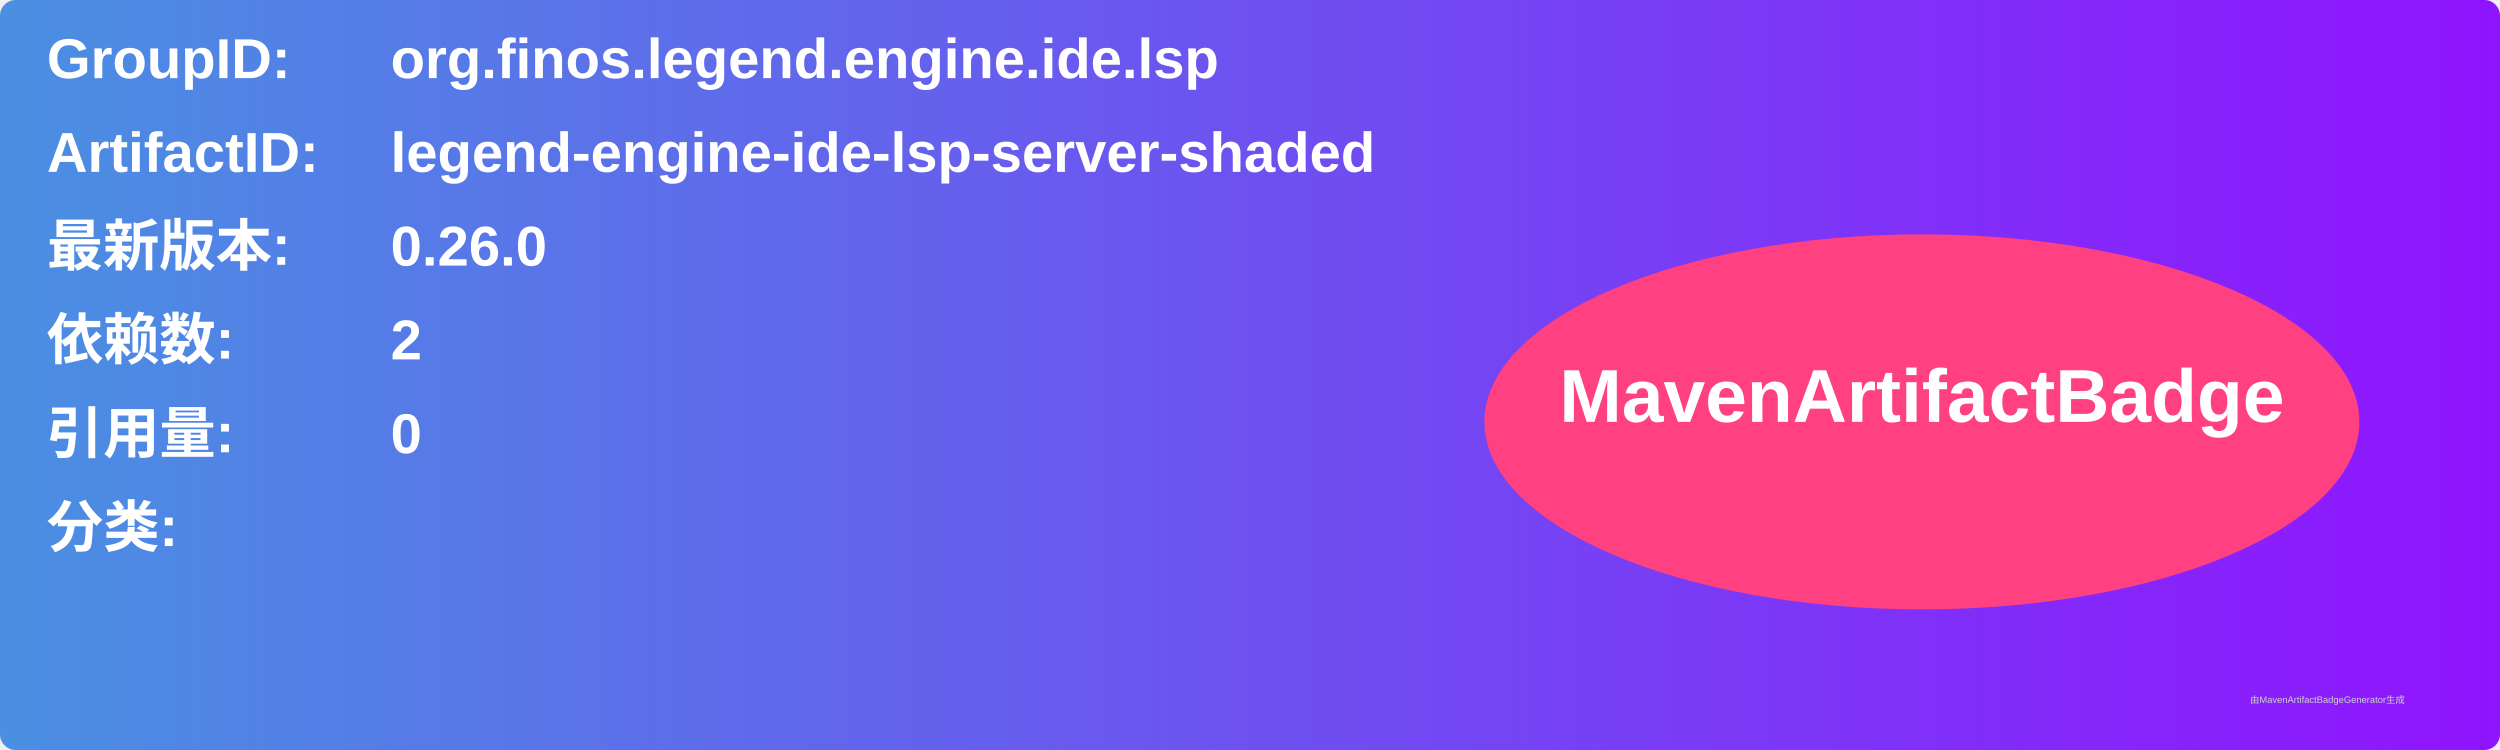
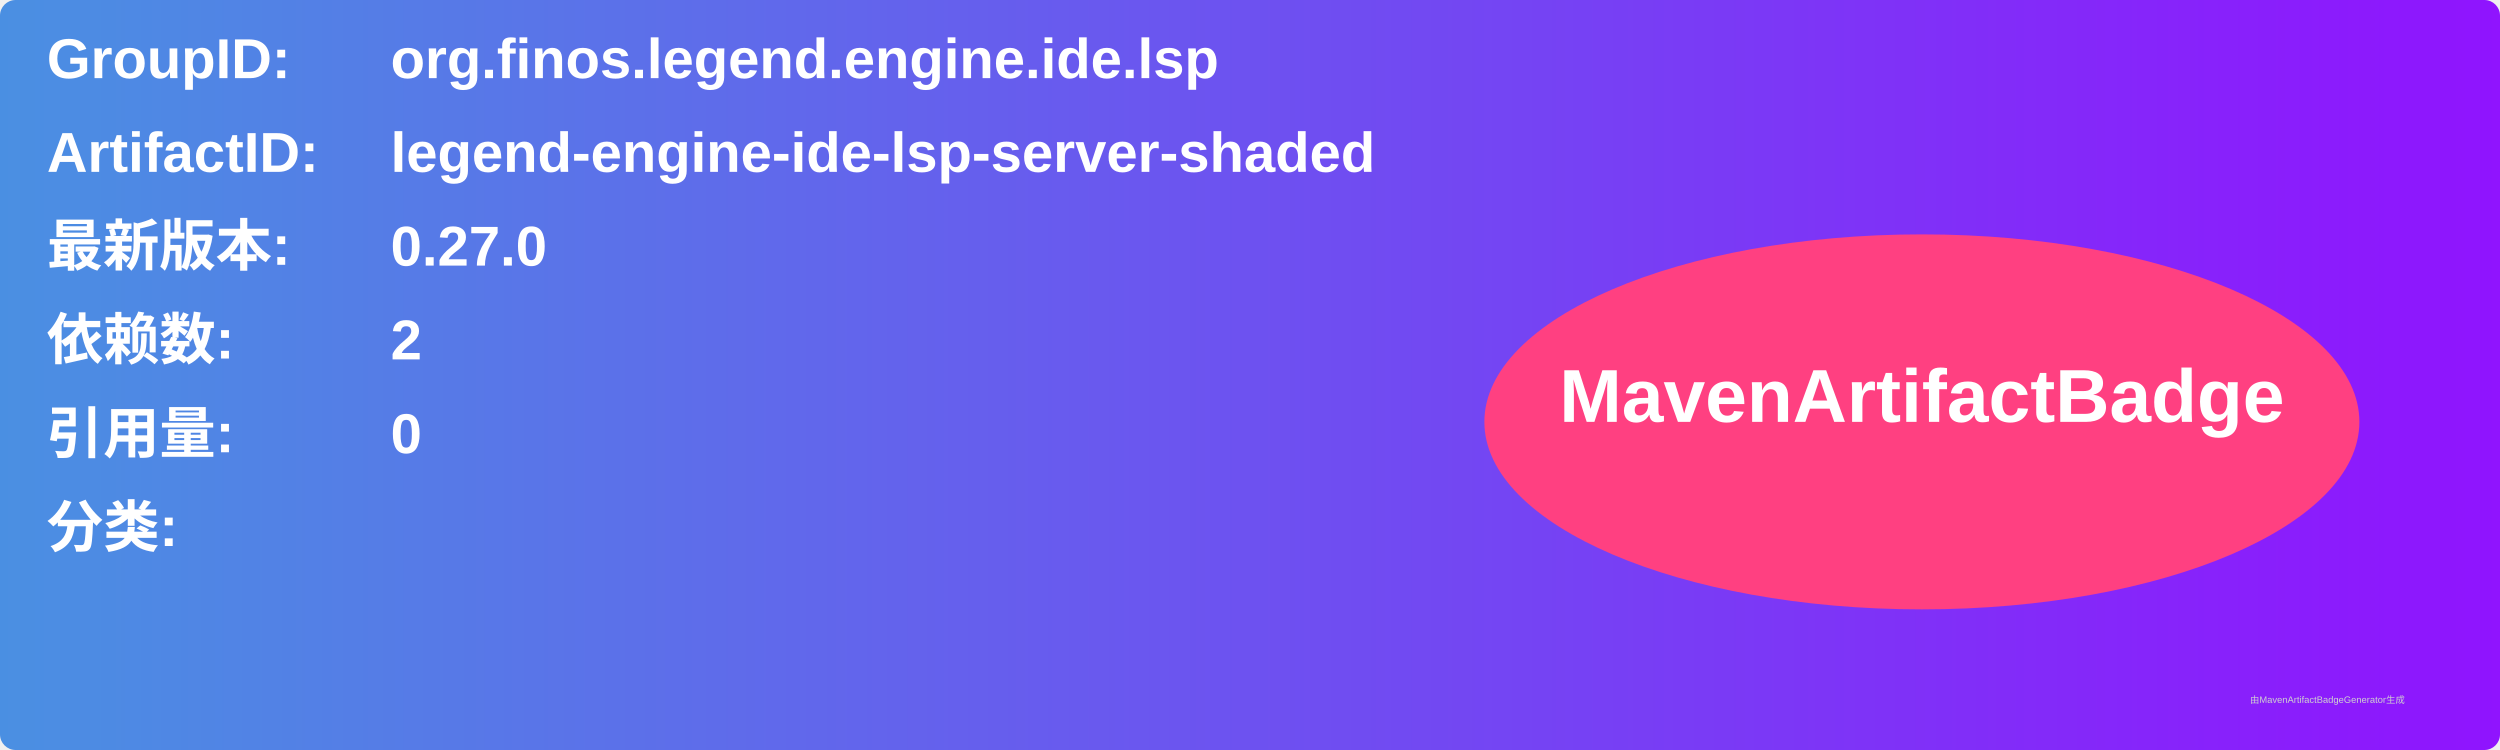
<svg xmlns="http://www.w3.org/2000/svg" width="800" height="240" viewBox="0 0 800 240">
  <linearGradient id="grad" x1="0%" y1="0%" x2="100%" y2="0%">
    <stop offset="0%" stop-color="#4a90e2" />
    <stop offset="100%" stop-color="#9013fe" />
  </linearGradient>
  <rect width="100%" height="100%" rx="5" ry="5" fill="url(#grad)" />
  <g transform="translate(15, 15)">
    <text x="0" y="10" font-family="Arial" font-size="18" fill="white" font-weight="bold" width="260">GroupID:</text>
    <text x="110" y="10" font-family="Arial" font-size="18" fill="white" font-weight="bold" width="460">org.finos.legend.engine.ide.lsp</text>
    <text x="0" y="40" font-family="Arial" font-size="18" fill="white" font-weight="bold" width="260">ArtifactID:</text>
    <text x="110" y="40" font-family="Arial" font-size="18" fill="white" font-weight="bold" width="460">legend-engine-ide-lsp-server-shaded</text>
    <text x="0" y="70" font-family="Arial" font-size="18" fill="white" font-weight="bold">最新版本:</text>
    <text x="110" y="70" font-family="Arial" font-size="18" fill="white" font-weight="bold">
-       <tspan font-weight="bold">0.26.0</tspan>
+       <tspan font-weight="bold">0.27.0</tspan>
    </text>
    <text x="0" y="100" font-family="Arial" font-size="18" fill="white" font-weight="bold">依赖数: </text>
    <text x="110" y="100" font-family="Arial" font-size="18" fill="white">
      <tspan font-weight="bold">2</tspan>
    </text>
    <text x="0" y="130" font-family="Arial" font-size="18" fill="white" font-weight="bold">引用量: </text>
    <text x="110" y="130" font-family="Arial" font-size="18" fill="white">
      <tspan font-weight="bold">0</tspan>
    </text>
    <text x="0" y="160" font-family="Arial" font-size="18" fill="white" font-weight="bold">分类:</text>
    <text x="10" y="190" font-family="Arial" font-size="10" fill="white">
      <tspan font-weight="bold" />
    </text>
    <ellipse cx="600" cy="120" rx="140" ry="60" fill="#ff4081" />
    <text x="600" y="120" text-anchor="middle" font-family="Arial" font-size="24" fill="white" font-weight="bold">MavenArtifactBadge</text>
  </g>
  <text x="720" y="225" font-family="Arial" font-size="3" fill="#d0d0d0">由MavenArtifactBadgeGenerator生成</text>
</svg>
